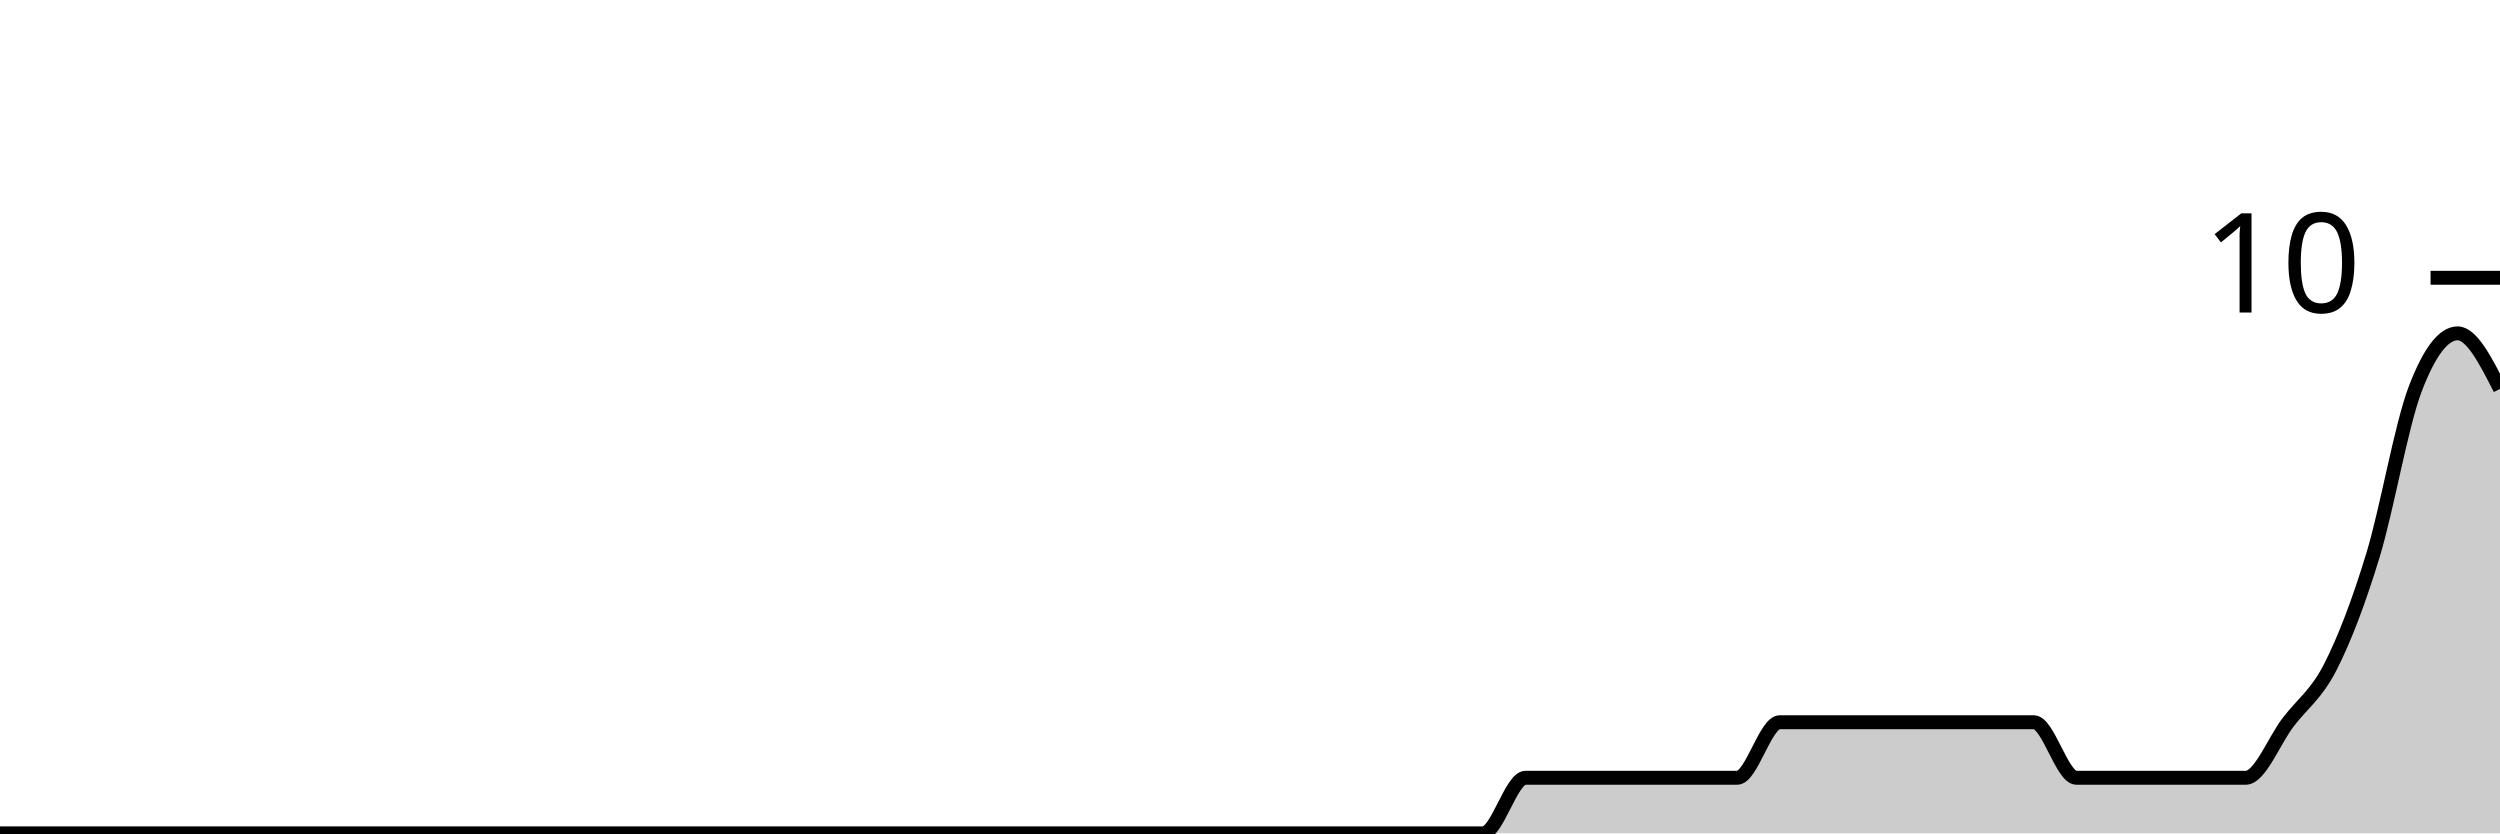
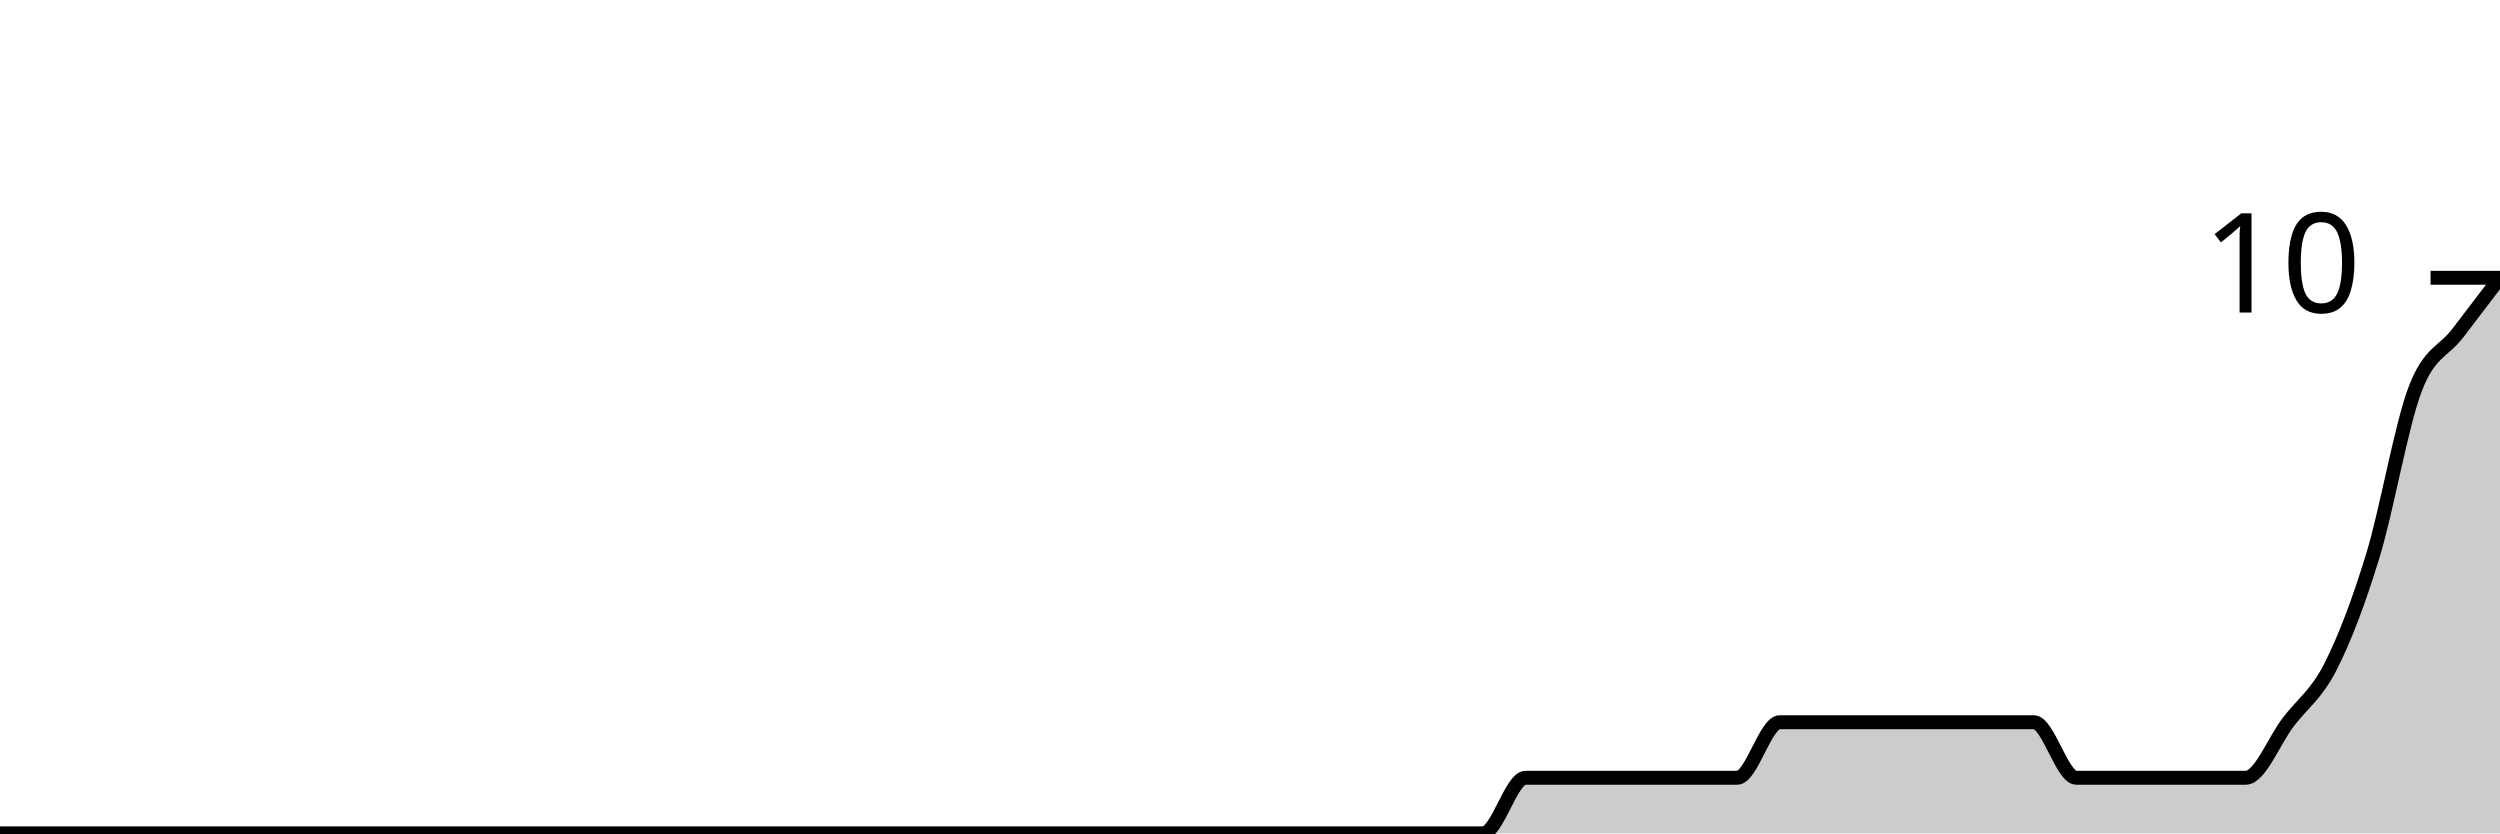
<svg xmlns="http://www.w3.org/2000/svg" viewBox="0 0 180 60">
  <g transform="translate(0,20)">
-     <path class="area" fill="rgba(0, 0, 0, 0.2)" d="M0,40C1.017,40,2.034,40,3.051,40C4.068,40,5.085,40,6.102,40C7.119,40,8.136,40,9.153,40C10.169,40,11.186,40,12.203,40C13.22,40,14.237,40,15.254,40C16.271,40,17.288,40,18.305,40C19.322,40,20.339,40,21.356,40C22.373,40,23.39,40,24.407,40C25.424,40,26.441,40,27.458,40C28.475,40,29.492,40,30.508,40C31.525,40,32.542,40,33.559,40C34.576,40,35.593,40,36.61,40C37.627,40,38.644,40,39.661,40C40.678,40,41.695,40,42.712,40C43.729,40,44.746,40,45.763,40C46.78,40,47.797,40,48.814,40C49.831,40,50.847,40,51.864,40C52.881,40,53.898,40,54.915,40C55.932,40,56.949,40,57.966,40C58.983,40,60,40,61.017,40C62.034,40,63.051,40,64.068,40C65.085,40,66.102,40,67.119,40C68.136,40,69.153,40,70.169,40C71.186,40,72.203,40,73.22,40C74.237,40,75.254,40,76.271,40C77.288,40,78.305,40,79.322,40C80.339,40,81.356,40,82.373,40C83.39,40,84.407,40,85.424,40C86.441,40,87.458,40,88.475,40C89.492,40,90.508,40,91.525,40C92.542,40,93.559,40,94.576,40C95.593,40,96.61,40,97.627,40C98.644,40,99.661,40,100.678,40C101.695,40,102.712,40,103.729,40C104.746,40,105.763,40,106.78,40C107.797,40,108.814,36,109.831,36C110.847,36,111.864,36,112.881,36C113.898,36,114.915,36,115.932,36C116.949,36,117.966,36,118.983,36C120,36,121.017,36,122.034,36C123.051,36,124.068,36,125.085,36C126.102,36,127.119,32,128.136,32C129.153,32,130.169,32,131.186,32C132.203,32,133.22,32,134.237,32C135.254,32,136.271,32,137.288,32C138.305,32,139.322,32,140.339,32C141.356,32,142.373,32,143.39,32C144.407,32,145.424,32,146.441,32C147.458,32,148.475,36,149.492,36C150.508,36,151.525,36,152.542,36C153.559,36,154.576,36,155.593,36C156.61,36,157.627,36,158.644,36C159.661,36,160.678,36,161.695,36C162.712,36,163.729,33.333,164.746,32C165.763,30.667,166.78,30,167.797,28C168.814,26,169.831,23.333,170.847,20C171.864,16.667,172.881,10.667,173.898,8C174.915,5.333,175.932,4,176.949,4C177.966,4,178.983,6,180,8L180,40C178.983,40,177.966,40,176.949,40C175.932,40,174.915,40,173.898,40C172.881,40,171.864,40,170.847,40C169.831,40,168.814,40,167.797,40C166.78,40,165.763,40,164.746,40C163.729,40,162.712,40,161.695,40C160.678,40,159.661,40,158.644,40C157.627,40,156.61,40,155.593,40C154.576,40,153.559,40,152.542,40C151.525,40,150.508,40,149.492,40C148.475,40,147.458,40,146.441,40C145.424,40,144.407,40,143.39,40C142.373,40,141.356,40,140.339,40C139.322,40,138.305,40,137.288,40C136.271,40,135.254,40,134.237,40C133.22,40,132.203,40,131.186,40C130.169,40,129.153,40,128.136,40C127.119,40,126.102,40,125.085,40C124.068,40,123.051,40,122.034,40C121.017,40,120,40,118.983,40C117.966,40,116.949,40,115.932,40C114.915,40,113.898,40,112.881,40C111.864,40,110.847,40,109.831,40C108.814,40,107.797,40,106.78,40C105.763,40,104.746,40,103.729,40C102.712,40,101.695,40,100.678,40C99.661,40,98.644,40,97.627,40C96.61,40,95.593,40,94.576,40C93.559,40,92.542,40,91.525,40C90.508,40,89.492,40,88.475,40C87.458,40,86.441,40,85.424,40C84.407,40,83.39,40,82.373,40C81.356,40,80.339,40,79.322,40C78.305,40,77.288,40,76.271,40C75.254,40,74.237,40,73.22,40C72.203,40,71.186,40,70.169,40C69.153,40,68.136,40,67.119,40C66.102,40,65.085,40,64.068,40C63.051,40,62.034,40,61.017,40C60,40,58.983,40,57.966,40C56.949,40,55.932,40,54.915,40C53.898,40,52.881,40,51.864,40C50.847,40,49.831,40,48.814,40C47.797,40,46.78,40,45.763,40C44.746,40,43.729,40,42.712,40C41.695,40,40.678,40,39.661,40C38.644,40,37.627,40,36.61,40C35.593,40,34.576,40,33.559,40C32.542,40,31.525,40,30.508,40C29.492,40,28.475,40,27.458,40C26.441,40,25.424,40,24.407,40C23.39,40,22.373,40,21.356,40C20.339,40,19.322,40,18.305,40C17.288,40,16.271,40,15.254,40C14.237,40,13.22,40,12.203,40C11.186,40,10.169,40,9.153,40C8.136,40,7.119,40,6.102,40C5.085,40,4.068,40,3.051,40C2.034,40,1.017,40,0,40Z" />
-     <path class="line" stroke="black" fill="none" d="M0,40C1.017,40,2.034,40,3.051,40C4.068,40,5.085,40,6.102,40C7.119,40,8.136,40,9.153,40C10.169,40,11.186,40,12.203,40C13.22,40,14.237,40,15.254,40C16.271,40,17.288,40,18.305,40C19.322,40,20.339,40,21.356,40C22.373,40,23.39,40,24.407,40C25.424,40,26.441,40,27.458,40C28.475,40,29.492,40,30.508,40C31.525,40,32.542,40,33.559,40C34.576,40,35.593,40,36.61,40C37.627,40,38.644,40,39.661,40C40.678,40,41.695,40,42.712,40C43.729,40,44.746,40,45.763,40C46.78,40,47.797,40,48.814,40C49.831,40,50.847,40,51.864,40C52.881,40,53.898,40,54.915,40C55.932,40,56.949,40,57.966,40C58.983,40,60,40,61.017,40C62.034,40,63.051,40,64.068,40C65.085,40,66.102,40,67.119,40C68.136,40,69.153,40,70.169,40C71.186,40,72.203,40,73.22,40C74.237,40,75.254,40,76.271,40C77.288,40,78.305,40,79.322,40C80.339,40,81.356,40,82.373,40C83.39,40,84.407,40,85.424,40C86.441,40,87.458,40,88.475,40C89.492,40,90.508,40,91.525,40C92.542,40,93.559,40,94.576,40C95.593,40,96.61,40,97.627,40C98.644,40,99.661,40,100.678,40C101.695,40,102.712,40,103.729,40C104.746,40,105.763,40,106.78,40C107.797,40,108.814,36,109.831,36C110.847,36,111.864,36,112.881,36C113.898,36,114.915,36,115.932,36C116.949,36,117.966,36,118.983,36C120,36,121.017,36,122.034,36C123.051,36,124.068,36,125.085,36C126.102,36,127.119,32,128.136,32C129.153,32,130.169,32,131.186,32C132.203,32,133.22,32,134.237,32C135.254,32,136.271,32,137.288,32C138.305,32,139.322,32,140.339,32C141.356,32,142.373,32,143.39,32C144.407,32,145.424,32,146.441,32C147.458,32,148.475,36,149.492,36C150.508,36,151.525,36,152.542,36C153.559,36,154.576,36,155.593,36C156.61,36,157.627,36,158.644,36C159.661,36,160.678,36,161.695,36C162.712,36,163.729,33.333,164.746,32C165.763,30.667,166.78,30,167.797,28C168.814,26,169.831,23.333,170.847,20C171.864,16.667,172.881,10.667,173.898,8C174.915,5.333,175.932,4,176.949,4C177.966,4,178.983,6,180,8" />
+     <path class="area" fill="rgba(0, 0, 0, 0.2)" d="M0,40C1.017,40,2.034,40,3.051,40C4.068,40,5.085,40,6.102,40C7.119,40,8.136,40,9.153,40C10.169,40,11.186,40,12.203,40C13.22,40,14.237,40,15.254,40C16.271,40,17.288,40,18.305,40C19.322,40,20.339,40,21.356,40C22.373,40,23.39,40,24.407,40C25.424,40,26.441,40,27.458,40C28.475,40,29.492,40,30.508,40C31.525,40,32.542,40,33.559,40C34.576,40,35.593,40,36.61,40C37.627,40,38.644,40,39.661,40C40.678,40,41.695,40,42.712,40C43.729,40,44.746,40,45.763,40C46.78,40,47.797,40,48.814,40C49.831,40,50.847,40,51.864,40C52.881,40,53.898,40,54.915,40C55.932,40,56.949,40,57.966,40C58.983,40,60,40,61.017,40C62.034,40,63.051,40,64.068,40C65.085,40,66.102,40,67.119,40C68.136,40,69.153,40,70.169,40C71.186,40,72.203,40,73.22,40C74.237,40,75.254,40,76.271,40C77.288,40,78.305,40,79.322,40C80.339,40,81.356,40,82.373,40C83.39,40,84.407,40,85.424,40C86.441,40,87.458,40,88.475,40C89.492,40,90.508,40,91.525,40C92.542,40,93.559,40,94.576,40C95.593,40,96.61,40,97.627,40C98.644,40,99.661,40,100.678,40C101.695,40,102.712,40,103.729,40C104.746,40,105.763,40,106.78,40C107.797,40,108.814,36,109.831,36C110.847,36,111.864,36,112.881,36C113.898,36,114.915,36,115.932,36C116.949,36,117.966,36,118.983,36C120,36,121.017,36,122.034,36C123.051,36,124.068,36,125.085,36C126.102,36,127.119,32,128.136,32C129.153,32,130.169,32,131.186,32C132.203,32,133.22,32,134.237,32C135.254,32,136.271,32,137.288,32C138.305,32,139.322,32,140.339,32C141.356,32,142.373,32,143.39,32C144.407,32,145.424,32,146.441,32C147.458,32,148.475,36,149.492,36C150.508,36,151.525,36,152.542,36C153.559,36,154.576,36,155.593,36C156.61,36,157.627,36,158.644,36C159.661,36,160.678,36,161.695,36C162.712,36,163.729,33.333,164.746,32C165.763,30.667,166.78,30,167.797,28C168.814,26,169.831,23.333,170.847,20C171.864,16.667,172.881,10.667,173.898,8C174.915,5.333,175.932,5.333,176.949,4C177.966,2.667,178.983,1.333,180,0L180,40C178.983,40,177.966,40,176.949,40C175.932,40,174.915,40,173.898,40C172.881,40,171.864,40,170.847,40C169.831,40,168.814,40,167.797,40C166.78,40,165.763,40,164.746,40C163.729,40,162.712,40,161.695,40C160.678,40,159.661,40,158.644,40C157.627,40,156.61,40,155.593,40C154.576,40,153.559,40,152.542,40C151.525,40,150.508,40,149.492,40C148.475,40,147.458,40,146.441,40C145.424,40,144.407,40,143.39,40C142.373,40,141.356,40,140.339,40C139.322,40,138.305,40,137.288,40C136.271,40,135.254,40,134.237,40C133.22,40,132.203,40,131.186,40C130.169,40,129.153,40,128.136,40C127.119,40,126.102,40,125.085,40C124.068,40,123.051,40,122.034,40C121.017,40,120,40,118.983,40C117.966,40,116.949,40,115.932,40C114.915,40,113.898,40,112.881,40C111.864,40,110.847,40,109.831,40C108.814,40,107.797,40,106.78,40C105.763,40,104.746,40,103.729,40C102.712,40,101.695,40,100.678,40C99.661,40,98.644,40,97.627,40C96.61,40,95.593,40,94.576,40C93.559,40,92.542,40,91.525,40C90.508,40,89.492,40,88.475,40C87.458,40,86.441,40,85.424,40C84.407,40,83.39,40,82.373,40C81.356,40,80.339,40,79.322,40C78.305,40,77.288,40,76.271,40C75.254,40,74.237,40,73.22,40C72.203,40,71.186,40,70.169,40C69.153,40,68.136,40,67.119,40C66.102,40,65.085,40,64.068,40C63.051,40,62.034,40,61.017,40C60,40,58.983,40,57.966,40C56.949,40,55.932,40,54.915,40C53.898,40,52.881,40,51.864,40C50.847,40,49.831,40,48.814,40C47.797,40,46.78,40,45.763,40C44.746,40,43.729,40,42.712,40C41.695,40,40.678,40,39.661,40C38.644,40,37.627,40,36.61,40C35.593,40,34.576,40,33.559,40C32.542,40,31.525,40,30.508,40C29.492,40,28.475,40,27.458,40C26.441,40,25.424,40,24.407,40C23.39,40,22.373,40,21.356,40C20.339,40,19.322,40,18.305,40C17.288,40,16.271,40,15.254,40C14.237,40,13.22,40,12.203,40C11.186,40,10.169,40,9.153,40C8.136,40,7.119,40,6.102,40C5.085,40,4.068,40,3.051,40C2.034,40,1.017,40,0,40Z" />
+     <path class="line" stroke="black" fill="none" d="M0,40C1.017,40,2.034,40,3.051,40C4.068,40,5.085,40,6.102,40C7.119,40,8.136,40,9.153,40C10.169,40,11.186,40,12.203,40C13.22,40,14.237,40,15.254,40C16.271,40,17.288,40,18.305,40C19.322,40,20.339,40,21.356,40C22.373,40,23.39,40,24.407,40C25.424,40,26.441,40,27.458,40C28.475,40,29.492,40,30.508,40C31.525,40,32.542,40,33.559,40C34.576,40,35.593,40,36.61,40C37.627,40,38.644,40,39.661,40C40.678,40,41.695,40,42.712,40C43.729,40,44.746,40,45.763,40C46.78,40,47.797,40,48.814,40C49.831,40,50.847,40,51.864,40C52.881,40,53.898,40,54.915,40C55.932,40,56.949,40,57.966,40C58.983,40,60,40,61.017,40C62.034,40,63.051,40,64.068,40C65.085,40,66.102,40,67.119,40C68.136,40,69.153,40,70.169,40C71.186,40,72.203,40,73.22,40C74.237,40,75.254,40,76.271,40C77.288,40,78.305,40,79.322,40C80.339,40,81.356,40,82.373,40C83.39,40,84.407,40,85.424,40C86.441,40,87.458,40,88.475,40C89.492,40,90.508,40,91.525,40C92.542,40,93.559,40,94.576,40C95.593,40,96.61,40,97.627,40C98.644,40,99.661,40,100.678,40C101.695,40,102.712,40,103.729,40C104.746,40,105.763,40,106.78,40C107.797,40,108.814,36,109.831,36C110.847,36,111.864,36,112.881,36C113.898,36,114.915,36,115.932,36C116.949,36,117.966,36,118.983,36C120,36,121.017,36,122.034,36C123.051,36,124.068,36,125.085,36C126.102,36,127.119,32,128.136,32C129.153,32,130.169,32,131.186,32C132.203,32,133.22,32,134.237,32C135.254,32,136.271,32,137.288,32C138.305,32,139.322,32,140.339,32C141.356,32,142.373,32,143.39,32C144.407,32,145.424,32,146.441,32C147.458,32,148.475,36,149.492,36C150.508,36,151.525,36,152.542,36C153.559,36,154.576,36,155.593,36C156.61,36,157.627,36,158.644,36C159.661,36,160.678,36,161.695,36C162.712,36,163.729,33.333,164.746,32C165.763,30.667,166.78,30,167.797,28C168.814,26,169.831,23.333,170.847,20C171.864,16.667,172.881,10.667,173.898,8C174.915,5.333,175.932,5.333,176.949,4C177.966,2.667,178.983,1.333,180,0" />
    <path class="axis-ceiling" stroke-width="1" stroke="black" fill="none" d="M175,0L180,0" />
    <text class="axis-ceiling-label" font-family="sans-serif" text-anchor="end" font-size="10px" x="170" y="2.5">10</text>
  </g>
</svg>
